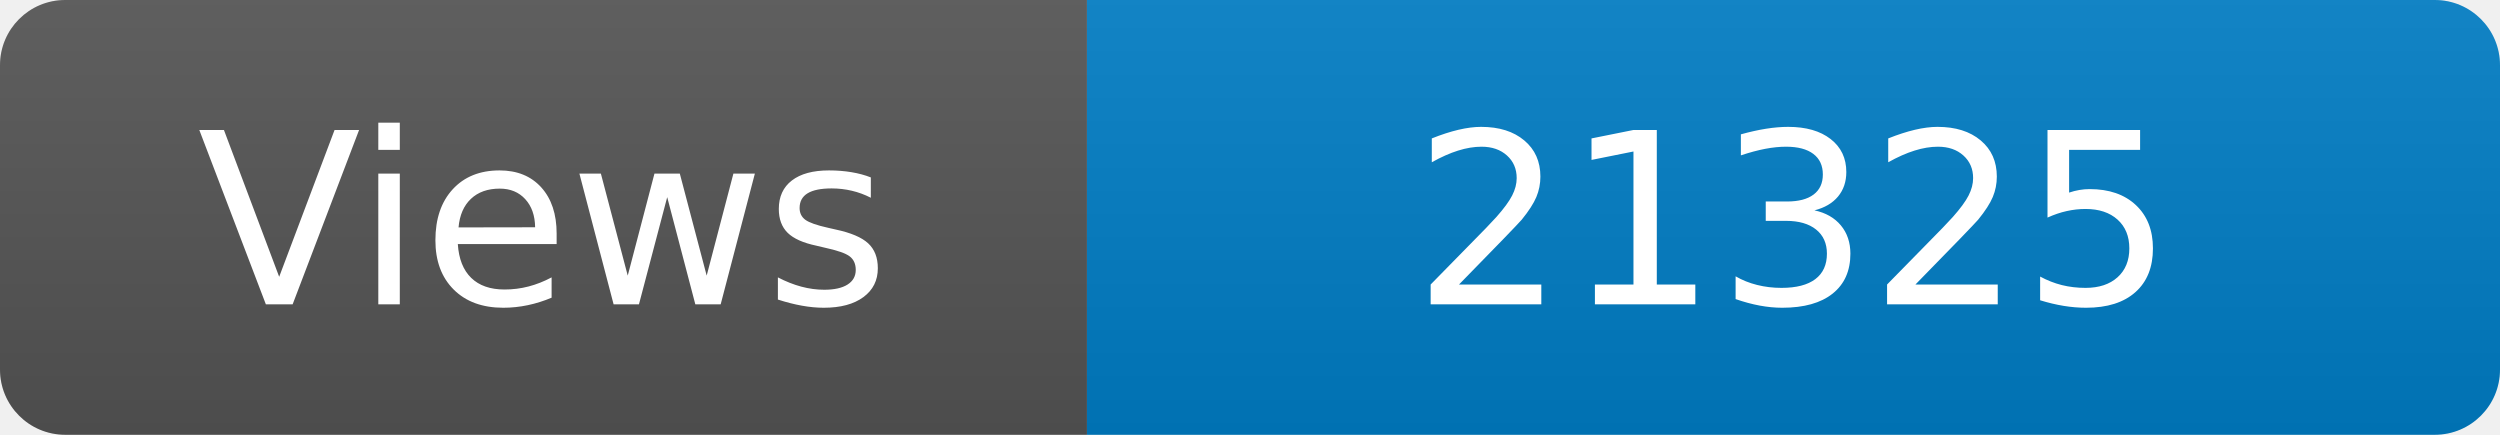
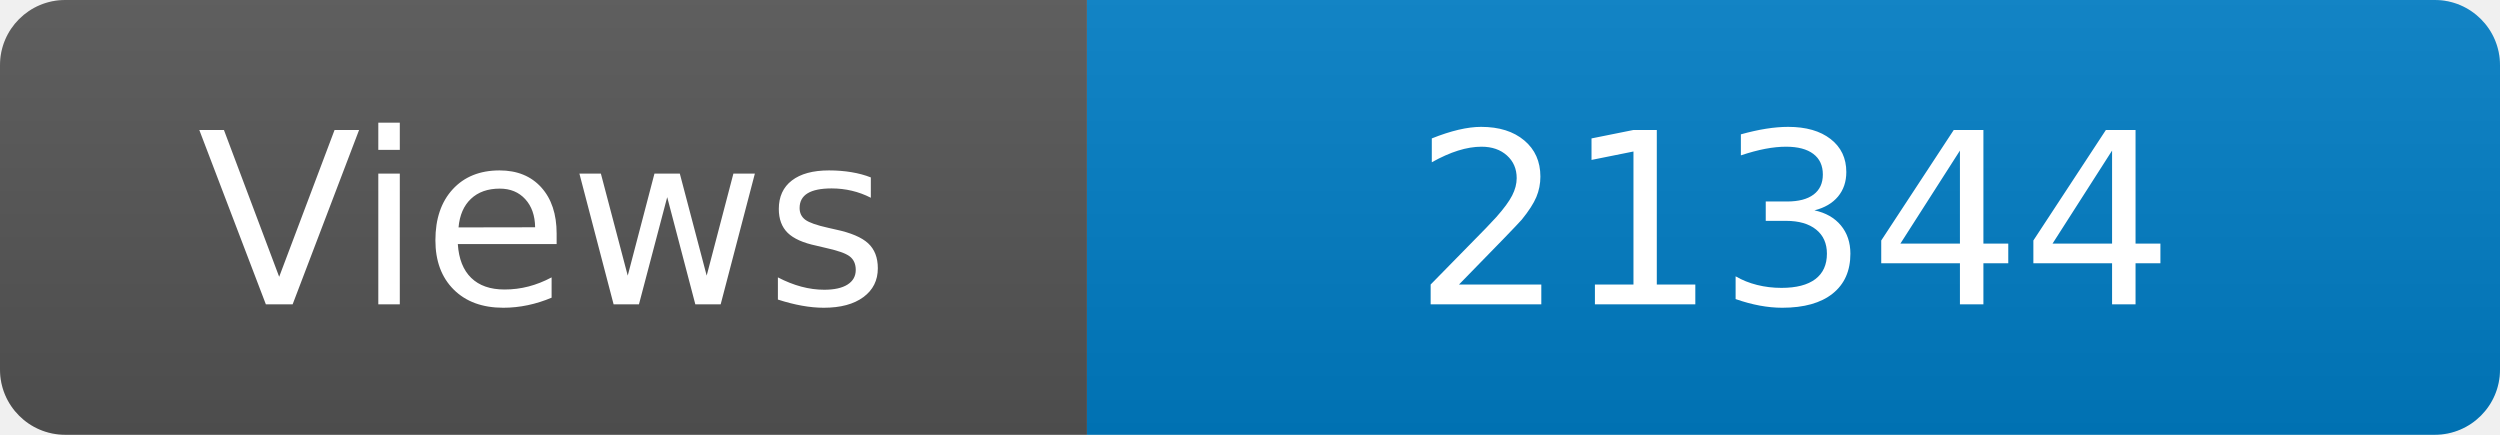
<svg xmlns="http://www.w3.org/2000/svg" width="115" height="20" role="img" aria-label="Maintained?: yes">
  <linearGradient id="s" x2="0" y2="100%">
    <stop offset="0" stop-color="#bbb" stop-opacity=".1" />
    <stop offset="1" stop-opacity=".1" />
  </linearGradient>
  <clipPath id="r">
    <rect width="115" height="20" rx="3" fill="#fff" />
  </clipPath>
  <g clip-path="url(#r)">
    <rect width="50" height="20" fill="#555" />
    <rect x="50" width="160" height="20" fill="#007ec6" />
    <rect width="115" height="20" fill="url(#s)" />
  </g>
  <g fill="#fff" text-anchor="middle" font-family="Verdana,Geneva,DejaVu Sans,sans-serif" font-size="110">
    <text x="250" y="140" transform="scale(.1)" fill="#fff">Views</text>
-     <text x="825" y="140" transform="scale(.1)" fill="#fff">21325</text>
+     <text x="825" y="140" transform="scale(.1)" fill="#fff">21344</text>
  </g>
</svg>
